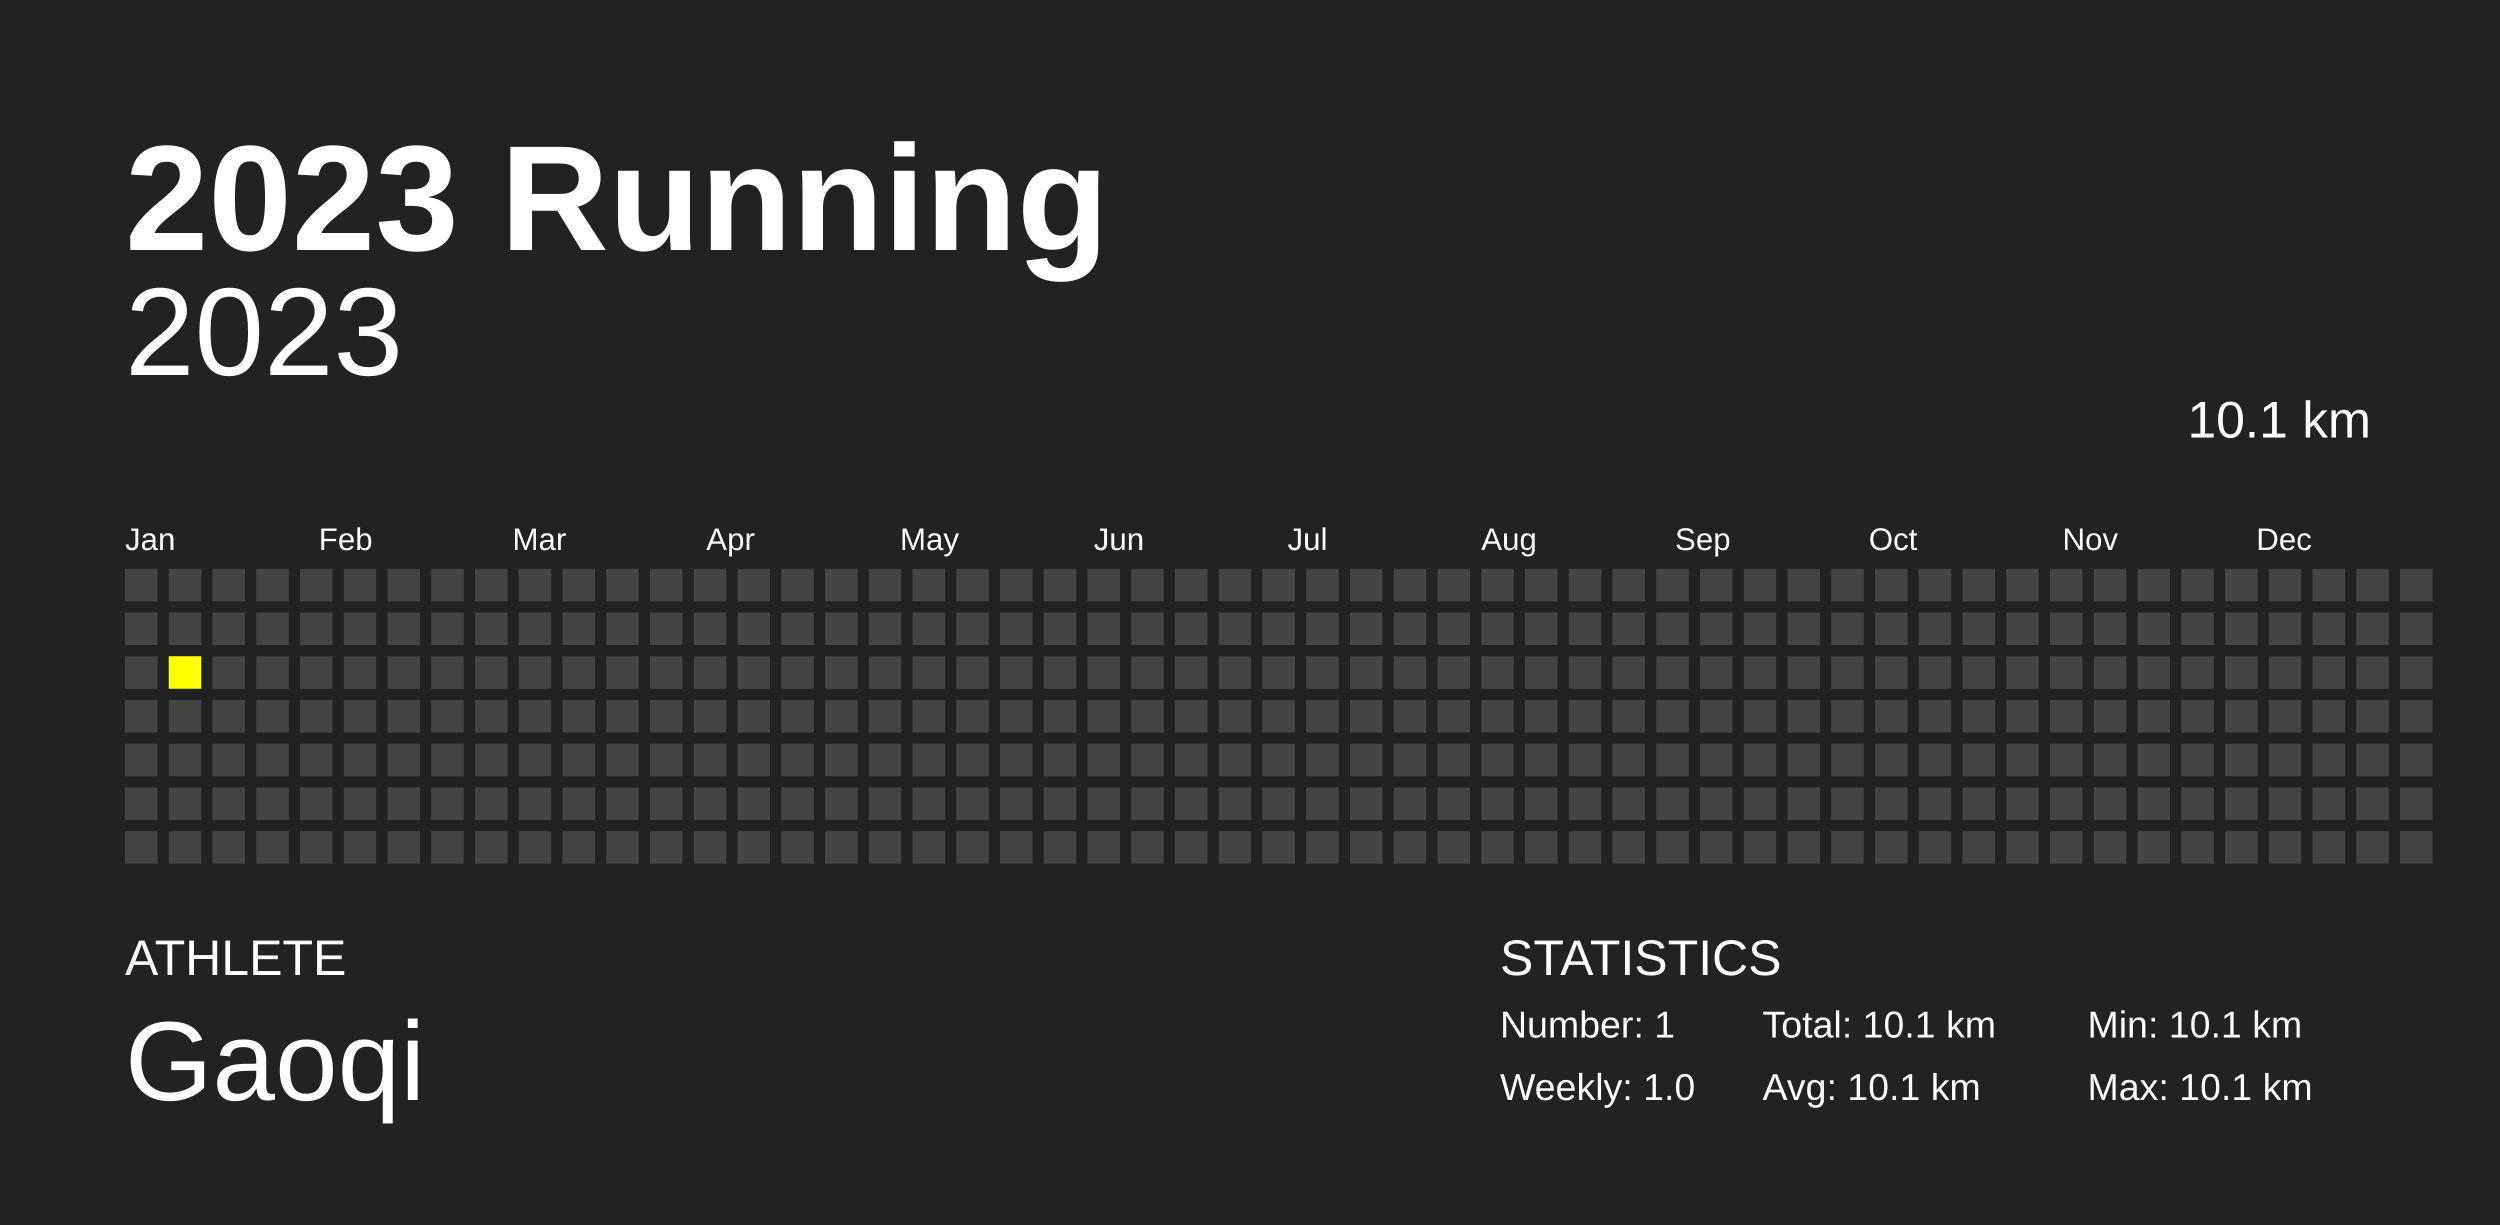
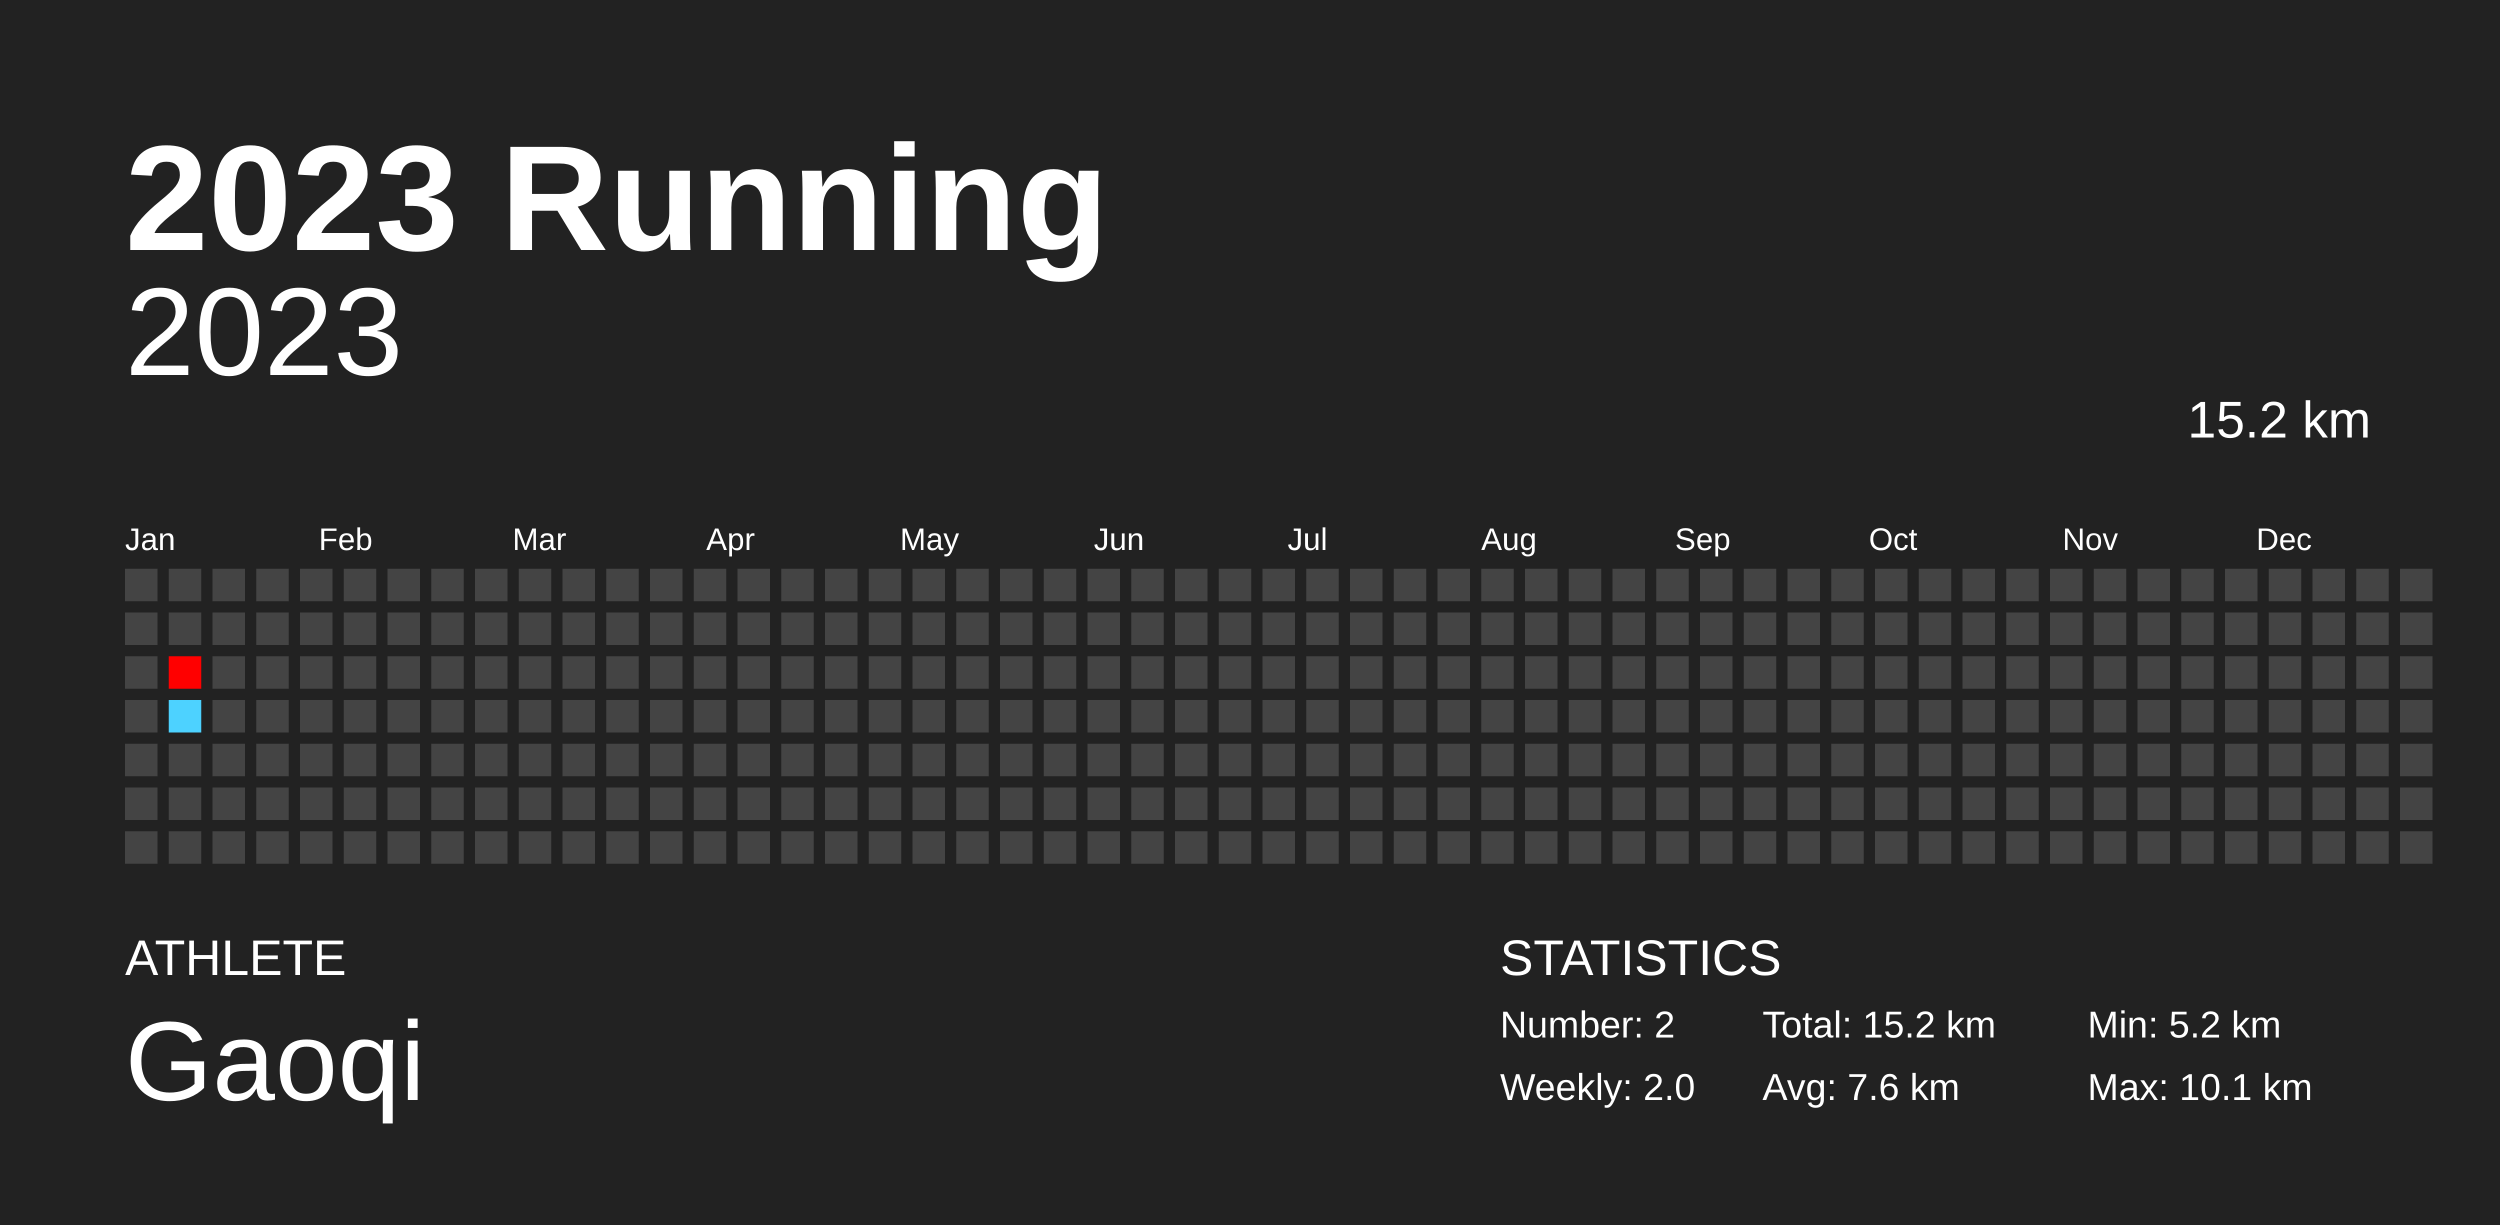
<svg xmlns="http://www.w3.org/2000/svg" baseProfile="full" height="98mm" version="1.1" viewBox="0,0,200,98" width="200mm">
  <defs />
  <rect fill="#222222" height="98" width="200" x="0" y="0" />
  <text fill="#FFFFFF" style="font-size:12px; font-family:Arial; font-weight:bold;" x="10" y="20">2023 Running</text>
  <text fill="#FFFFFF" style="font-size:4px; font-family:Arial" x="10" y="78">ATHLETE</text>
  <text fill="#FFFFFF" style="font-size:9px; font-family:Arial" x="10" y="88">Gaoqi</text>
  <text fill="#FFFFFF" style="font-size:4px; font-family:Arial" x="120" y="78">STATISTICS</text>
-   <text fill="#FFFFFF" style="font-size:3px; font-family:Arial" x="120" y="83">Number: 1</text>
-   <text fill="#FFFFFF" style="font-size:3px; font-family:Arial" x="120" y="88">Weekly: 1.0</text>
-   <text fill="#FFFFFF" style="font-size:3px; font-family:Arial" x="141" y="83">Total: 10.1 km</text>
-   <text fill="#FFFFFF" style="font-size:3px; font-family:Arial" x="141" y="88">Avg: 10.1 km</text>
-   <text fill="#FFFFFF" style="font-size:3px; font-family:Arial" x="167" y="83">Min: 10.1 km</text>
+   <text fill="#FFFFFF" style="font-size:3px; font-family:Arial" x="120" y="83">Number: 2</text>
+   <text fill="#FFFFFF" style="font-size:3px; font-family:Arial" x="120" y="88">Weekly: 2.0</text>
+   <text fill="#FFFFFF" style="font-size:3px; font-family:Arial" x="141" y="83">Total: 15.2 km</text>
+   <text fill="#FFFFFF" style="font-size:3px; font-family:Arial" x="141" y="88">Avg: 7.6 km</text>
+   <text fill="#FFFFFF" style="font-size:3px; font-family:Arial" x="167" y="83">Min: 5.2 km</text>
  <text fill="#FFFFFF" style="font-size:3px; font-family:Arial" x="167" y="88">Max: 10.1 km</text>
  <text alignment-baseline="hanging" fill="#FFFFFF" style="font-size:10.0px; font-family:Arial;" x="10" y="30">2023</text>
-   <text alignment-baseline="hanging" fill="#FFFFFF" style="font-size:4.125px; font-family:Arial;" x="175" y="35">10.1 km</text>
+   <text alignment-baseline="hanging" fill="#FFFFFF" style="font-size:4.125px; font-family:Arial;" x="175" y="35">15.2 km</text>
  <text fill="#FFFFFF" style="font-size:2.5px; font-family:Arial" x="10.0" y="44">Jan</text>
  <text fill="#FFFFFF" style="font-size:2.5px; font-family:Arial" x="25.5" y="44">Feb</text>
  <text fill="#FFFFFF" style="font-size:2.5px; font-family:Arial" x="41.0" y="44">Mar</text>
  <text fill="#FFFFFF" style="font-size:2.5px; font-family:Arial" x="56.5" y="44">Apr</text>
  <text fill="#FFFFFF" style="font-size:2.5px; font-family:Arial" x="72.0" y="44">May</text>
  <text fill="#FFFFFF" style="font-size:2.5px; font-family:Arial" x="87.5" y="44">Jun</text>
  <text fill="#FFFFFF" style="font-size:2.5px; font-family:Arial" x="103.0" y="44">Jul</text>
  <text fill="#FFFFFF" style="font-size:2.5px; font-family:Arial" x="118.5" y="44">Aug</text>
  <text fill="#FFFFFF" style="font-size:2.5px; font-family:Arial" x="134.0" y="44">Sep</text>
  <text fill="#FFFFFF" style="font-size:2.5px; font-family:Arial" x="149.5" y="44">Oct</text>
  <text fill="#FFFFFF" style="font-size:2.5px; font-family:Arial" x="165.0" y="44">Nov</text>
  <text fill="#FFFFFF" style="font-size:2.5px; font-family:Arial" x="180.5" y="44">Dec</text>
  <rect fill="#444444" height="2.6" width="2.6" x="10.0" y="45.5" />
  <rect fill="#444444" height="2.6" width="2.6" x="10.0" y="49.0" />
  <rect fill="#444444" height="2.6" width="2.6" x="10.0" y="52.5" />
  <rect fill="#444444" height="2.6" width="2.6" x="10.0" y="56.0" />
  <rect fill="#444444" height="2.6" width="2.6" x="10.0" y="59.5" />
  <rect fill="#444444" height="2.6" width="2.6" x="10.0" y="63.0" />
  <rect fill="#444444" height="2.6" width="2.6" x="10.0" y="66.5" />
  <rect fill="#444444" height="2.6" width="2.6" x="13.5" y="45.5" />
  <rect fill="#444444" height="2.6" width="2.6" x="13.5" y="49.0" />
-   <rect fill="yellow" height="2.6" width="2.6" x="13.5" y="52.5" />
-   <rect fill="#444444" height="2.6" width="2.6" x="13.5" y="56.0" />
+   <rect fill="#ff0000" height="2.6" width="2.6" x="13.5" y="52.5" />
+   <rect fill="#4dd2ff" height="2.6" width="2.6" x="13.5" y="56.0" />
  <rect fill="#444444" height="2.6" width="2.6" x="13.5" y="59.5" />
  <rect fill="#444444" height="2.6" width="2.6" x="13.5" y="63.0" />
  <rect fill="#444444" height="2.6" width="2.6" x="13.5" y="66.5" />
  <rect fill="#444444" height="2.6" width="2.6" x="17.0" y="45.5" />
  <rect fill="#444444" height="2.6" width="2.6" x="17.0" y="49.0" />
  <rect fill="#444444" height="2.6" width="2.6" x="17.0" y="52.5" />
  <rect fill="#444444" height="2.6" width="2.6" x="17.0" y="56.0" />
  <rect fill="#444444" height="2.6" width="2.6" x="17.0" y="59.5" />
  <rect fill="#444444" height="2.6" width="2.6" x="17.0" y="63.0" />
  <rect fill="#444444" height="2.6" width="2.6" x="17.0" y="66.5" />
  <rect fill="#444444" height="2.6" width="2.6" x="20.5" y="45.5" />
  <rect fill="#444444" height="2.6" width="2.6" x="20.5" y="49.0" />
  <rect fill="#444444" height="2.6" width="2.6" x="20.5" y="52.5" />
  <rect fill="#444444" height="2.6" width="2.6" x="20.5" y="56.0" />
  <rect fill="#444444" height="2.6" width="2.6" x="20.5" y="59.5" />
  <rect fill="#444444" height="2.6" width="2.6" x="20.5" y="63.0" />
  <rect fill="#444444" height="2.6" width="2.6" x="20.5" y="66.5" />
  <rect fill="#444444" height="2.6" width="2.6" x="24.0" y="45.5" />
  <rect fill="#444444" height="2.6" width="2.6" x="24.0" y="49.0" />
  <rect fill="#444444" height="2.6" width="2.6" x="24.0" y="52.5" />
  <rect fill="#444444" height="2.6" width="2.6" x="24.0" y="56.0" />
  <rect fill="#444444" height="2.6" width="2.6" x="24.0" y="59.5" />
  <rect fill="#444444" height="2.6" width="2.6" x="24.0" y="63.0" />
  <rect fill="#444444" height="2.6" width="2.6" x="24.0" y="66.5" />
  <rect fill="#444444" height="2.6" width="2.6" x="27.5" y="45.5" />
  <rect fill="#444444" height="2.6" width="2.6" x="27.5" y="49.0" />
  <rect fill="#444444" height="2.6" width="2.6" x="27.5" y="52.5" />
  <rect fill="#444444" height="2.6" width="2.6" x="27.5" y="56.0" />
  <rect fill="#444444" height="2.6" width="2.6" x="27.5" y="59.5" />
  <rect fill="#444444" height="2.6" width="2.6" x="27.5" y="63.0" />
  <rect fill="#444444" height="2.6" width="2.6" x="27.5" y="66.5" />
  <rect fill="#444444" height="2.6" width="2.6" x="31.0" y="45.5" />
  <rect fill="#444444" height="2.6" width="2.6" x="31.0" y="49.0" />
  <rect fill="#444444" height="2.6" width="2.6" x="31.0" y="52.5" />
  <rect fill="#444444" height="2.6" width="2.6" x="31.0" y="56.0" />
  <rect fill="#444444" height="2.6" width="2.6" x="31.0" y="59.5" />
  <rect fill="#444444" height="2.6" width="2.6" x="31.0" y="63.0" />
  <rect fill="#444444" height="2.6" width="2.6" x="31.0" y="66.5" />
  <rect fill="#444444" height="2.6" width="2.6" x="34.5" y="45.5" />
  <rect fill="#444444" height="2.6" width="2.6" x="34.5" y="49.0" />
  <rect fill="#444444" height="2.6" width="2.6" x="34.5" y="52.5" />
  <rect fill="#444444" height="2.6" width="2.6" x="34.5" y="56.0" />
  <rect fill="#444444" height="2.6" width="2.6" x="34.5" y="59.5" />
  <rect fill="#444444" height="2.6" width="2.6" x="34.5" y="63.0" />
  <rect fill="#444444" height="2.6" width="2.6" x="34.5" y="66.5" />
  <rect fill="#444444" height="2.6" width="2.6" x="38.0" y="45.5" />
  <rect fill="#444444" height="2.6" width="2.6" x="38.0" y="49.0" />
  <rect fill="#444444" height="2.6" width="2.6" x="38.0" y="52.5" />
  <rect fill="#444444" height="2.6" width="2.6" x="38.0" y="56.0" />
  <rect fill="#444444" height="2.6" width="2.6" x="38.0" y="59.5" />
  <rect fill="#444444" height="2.6" width="2.6" x="38.0" y="63.0" />
  <rect fill="#444444" height="2.6" width="2.6" x="38.0" y="66.5" />
  <rect fill="#444444" height="2.6" width="2.6" x="41.5" y="45.5" />
  <rect fill="#444444" height="2.6" width="2.6" x="41.5" y="49.0" />
  <rect fill="#444444" height="2.6" width="2.6" x="41.5" y="52.5" />
  <rect fill="#444444" height="2.6" width="2.6" x="41.5" y="56.0" />
  <rect fill="#444444" height="2.6" width="2.6" x="41.5" y="59.5" />
  <rect fill="#444444" height="2.6" width="2.6" x="41.5" y="63.0" />
  <rect fill="#444444" height="2.6" width="2.6" x="41.5" y="66.5" />
  <rect fill="#444444" height="2.6" width="2.6" x="45.0" y="45.5" />
  <rect fill="#444444" height="2.6" width="2.6" x="45.0" y="49.0" />
  <rect fill="#444444" height="2.6" width="2.6" x="45.0" y="52.5" />
  <rect fill="#444444" height="2.6" width="2.6" x="45.0" y="56.0" />
  <rect fill="#444444" height="2.6" width="2.6" x="45.0" y="59.5" />
  <rect fill="#444444" height="2.6" width="2.6" x="45.0" y="63.0" />
  <rect fill="#444444" height="2.6" width="2.6" x="45.0" y="66.5" />
  <rect fill="#444444" height="2.6" width="2.6" x="48.5" y="45.5" />
  <rect fill="#444444" height="2.6" width="2.6" x="48.5" y="49.0" />
  <rect fill="#444444" height="2.6" width="2.6" x="48.5" y="52.5" />
  <rect fill="#444444" height="2.6" width="2.6" x="48.5" y="56.0" />
  <rect fill="#444444" height="2.6" width="2.6" x="48.5" y="59.5" />
  <rect fill="#444444" height="2.6" width="2.6" x="48.5" y="63.0" />
  <rect fill="#444444" height="2.6" width="2.6" x="48.5" y="66.5" />
  <rect fill="#444444" height="2.6" width="2.6" x="52.0" y="45.5" />
  <rect fill="#444444" height="2.6" width="2.6" x="52.0" y="49.0" />
  <rect fill="#444444" height="2.6" width="2.6" x="52.0" y="52.5" />
  <rect fill="#444444" height="2.6" width="2.6" x="52.0" y="56.0" />
  <rect fill="#444444" height="2.6" width="2.6" x="52.0" y="59.5" />
  <rect fill="#444444" height="2.6" width="2.6" x="52.0" y="63.0" />
  <rect fill="#444444" height="2.6" width="2.6" x="52.0" y="66.5" />
  <rect fill="#444444" height="2.6" width="2.6" x="55.5" y="45.5" />
  <rect fill="#444444" height="2.6" width="2.6" x="55.5" y="49.0" />
  <rect fill="#444444" height="2.6" width="2.6" x="55.5" y="52.5" />
  <rect fill="#444444" height="2.6" width="2.6" x="55.5" y="56.0" />
  <rect fill="#444444" height="2.6" width="2.6" x="55.5" y="59.5" />
  <rect fill="#444444" height="2.6" width="2.6" x="55.5" y="63.0" />
  <rect fill="#444444" height="2.6" width="2.6" x="55.5" y="66.5" />
  <rect fill="#444444" height="2.6" width="2.6" x="59.0" y="45.5" />
  <rect fill="#444444" height="2.6" width="2.6" x="59.0" y="49.0" />
  <rect fill="#444444" height="2.6" width="2.6" x="59.0" y="52.5" />
  <rect fill="#444444" height="2.6" width="2.6" x="59.0" y="56.0" />
  <rect fill="#444444" height="2.6" width="2.6" x="59.0" y="59.5" />
  <rect fill="#444444" height="2.6" width="2.6" x="59.0" y="63.0" />
  <rect fill="#444444" height="2.6" width="2.6" x="59.0" y="66.5" />
  <rect fill="#444444" height="2.6" width="2.6" x="62.5" y="45.5" />
  <rect fill="#444444" height="2.6" width="2.6" x="62.5" y="49.0" />
  <rect fill="#444444" height="2.6" width="2.6" x="62.5" y="52.5" />
  <rect fill="#444444" height="2.6" width="2.6" x="62.5" y="56.0" />
  <rect fill="#444444" height="2.6" width="2.6" x="62.5" y="59.5" />
  <rect fill="#444444" height="2.6" width="2.6" x="62.5" y="63.0" />
  <rect fill="#444444" height="2.6" width="2.6" x="62.5" y="66.5" />
  <rect fill="#444444" height="2.6" width="2.6" x="66.0" y="45.5" />
  <rect fill="#444444" height="2.6" width="2.6" x="66.0" y="49.0" />
  <rect fill="#444444" height="2.6" width="2.6" x="66.0" y="52.5" />
  <rect fill="#444444" height="2.6" width="2.6" x="66.0" y="56.0" />
  <rect fill="#444444" height="2.6" width="2.6" x="66.0" y="59.5" />
  <rect fill="#444444" height="2.6" width="2.6" x="66.0" y="63.0" />
  <rect fill="#444444" height="2.6" width="2.6" x="66.0" y="66.5" />
  <rect fill="#444444" height="2.6" width="2.6" x="69.5" y="45.5" />
  <rect fill="#444444" height="2.6" width="2.6" x="69.5" y="49.0" />
  <rect fill="#444444" height="2.6" width="2.6" x="69.5" y="52.5" />
  <rect fill="#444444" height="2.6" width="2.6" x="69.5" y="56.0" />
  <rect fill="#444444" height="2.6" width="2.6" x="69.5" y="59.5" />
  <rect fill="#444444" height="2.6" width="2.6" x="69.5" y="63.0" />
  <rect fill="#444444" height="2.6" width="2.6" x="69.5" y="66.5" />
  <rect fill="#444444" height="2.6" width="2.6" x="73.0" y="45.5" />
  <rect fill="#444444" height="2.6" width="2.6" x="73.0" y="49.0" />
  <rect fill="#444444" height="2.6" width="2.6" x="73.0" y="52.5" />
  <rect fill="#444444" height="2.6" width="2.6" x="73.0" y="56.0" />
  <rect fill="#444444" height="2.6" width="2.6" x="73.0" y="59.5" />
  <rect fill="#444444" height="2.6" width="2.6" x="73.0" y="63.0" />
  <rect fill="#444444" height="2.6" width="2.6" x="73.0" y="66.5" />
  <rect fill="#444444" height="2.6" width="2.6" x="76.5" y="45.5" />
  <rect fill="#444444" height="2.6" width="2.6" x="76.5" y="49.0" />
  <rect fill="#444444" height="2.6" width="2.6" x="76.5" y="52.5" />
  <rect fill="#444444" height="2.6" width="2.6" x="76.5" y="56.0" />
  <rect fill="#444444" height="2.6" width="2.6" x="76.5" y="59.5" />
  <rect fill="#444444" height="2.6" width="2.6" x="76.5" y="63.0" />
  <rect fill="#444444" height="2.6" width="2.6" x="76.5" y="66.5" />
  <rect fill="#444444" height="2.6" width="2.6" x="80.0" y="45.5" />
  <rect fill="#444444" height="2.6" width="2.6" x="80.0" y="49.0" />
  <rect fill="#444444" height="2.6" width="2.6" x="80.0" y="52.5" />
  <rect fill="#444444" height="2.6" width="2.6" x="80.0" y="56.0" />
  <rect fill="#444444" height="2.6" width="2.6" x="80.0" y="59.5" />
  <rect fill="#444444" height="2.6" width="2.6" x="80.0" y="63.0" />
  <rect fill="#444444" height="2.6" width="2.6" x="80.0" y="66.5" />
  <rect fill="#444444" height="2.6" width="2.6" x="83.5" y="45.5" />
  <rect fill="#444444" height="2.6" width="2.6" x="83.5" y="49.0" />
  <rect fill="#444444" height="2.6" width="2.6" x="83.5" y="52.5" />
  <rect fill="#444444" height="2.6" width="2.6" x="83.5" y="56.0" />
  <rect fill="#444444" height="2.6" width="2.6" x="83.5" y="59.5" />
  <rect fill="#444444" height="2.6" width="2.6" x="83.5" y="63.0" />
  <rect fill="#444444" height="2.6" width="2.6" x="83.5" y="66.5" />
  <rect fill="#444444" height="2.6" width="2.6" x="87.0" y="45.5" />
  <rect fill="#444444" height="2.6" width="2.6" x="87.0" y="49.0" />
  <rect fill="#444444" height="2.6" width="2.6" x="87.0" y="52.5" />
  <rect fill="#444444" height="2.6" width="2.6" x="87.0" y="56.0" />
  <rect fill="#444444" height="2.6" width="2.6" x="87.0" y="59.5" />
  <rect fill="#444444" height="2.6" width="2.6" x="87.0" y="63.0" />
  <rect fill="#444444" height="2.6" width="2.6" x="87.0" y="66.5" />
  <rect fill="#444444" height="2.6" width="2.6" x="90.5" y="45.5" />
  <rect fill="#444444" height="2.6" width="2.6" x="90.5" y="49.0" />
  <rect fill="#444444" height="2.6" width="2.6" x="90.5" y="52.5" />
  <rect fill="#444444" height="2.6" width="2.6" x="90.5" y="56.0" />
  <rect fill="#444444" height="2.6" width="2.6" x="90.5" y="59.5" />
  <rect fill="#444444" height="2.6" width="2.6" x="90.5" y="63.0" />
  <rect fill="#444444" height="2.6" width="2.6" x="90.5" y="66.5" />
  <rect fill="#444444" height="2.6" width="2.6" x="94.0" y="45.5" />
  <rect fill="#444444" height="2.6" width="2.6" x="94.0" y="49.0" />
  <rect fill="#444444" height="2.6" width="2.6" x="94.0" y="52.5" />
  <rect fill="#444444" height="2.6" width="2.6" x="94.0" y="56.0" />
  <rect fill="#444444" height="2.6" width="2.6" x="94.0" y="59.5" />
  <rect fill="#444444" height="2.6" width="2.6" x="94.0" y="63.0" />
  <rect fill="#444444" height="2.6" width="2.6" x="94.0" y="66.5" />
  <rect fill="#444444" height="2.6" width="2.6" x="97.5" y="45.5" />
  <rect fill="#444444" height="2.6" width="2.6" x="97.5" y="49.0" />
  <rect fill="#444444" height="2.6" width="2.6" x="97.5" y="52.5" />
  <rect fill="#444444" height="2.6" width="2.6" x="97.5" y="56.0" />
  <rect fill="#444444" height="2.6" width="2.6" x="97.5" y="59.5" />
  <rect fill="#444444" height="2.6" width="2.6" x="97.5" y="63.0" />
  <rect fill="#444444" height="2.6" width="2.6" x="97.5" y="66.5" />
  <rect fill="#444444" height="2.6" width="2.6" x="101.0" y="45.5" />
  <rect fill="#444444" height="2.6" width="2.6" x="101.0" y="49.0" />
  <rect fill="#444444" height="2.6" width="2.6" x="101.0" y="52.5" />
  <rect fill="#444444" height="2.6" width="2.6" x="101.0" y="56.0" />
  <rect fill="#444444" height="2.6" width="2.6" x="101.0" y="59.5" />
  <rect fill="#444444" height="2.6" width="2.6" x="101.0" y="63.0" />
  <rect fill="#444444" height="2.6" width="2.6" x="101.0" y="66.5" />
  <rect fill="#444444" height="2.6" width="2.6" x="104.5" y="45.5" />
  <rect fill="#444444" height="2.6" width="2.6" x="104.5" y="49.0" />
  <rect fill="#444444" height="2.6" width="2.6" x="104.5" y="52.5" />
  <rect fill="#444444" height="2.6" width="2.6" x="104.5" y="56.0" />
  <rect fill="#444444" height="2.6" width="2.6" x="104.5" y="59.5" />
  <rect fill="#444444" height="2.6" width="2.6" x="104.5" y="63.0" />
  <rect fill="#444444" height="2.6" width="2.6" x="104.5" y="66.5" />
  <rect fill="#444444" height="2.6" width="2.6" x="108.0" y="45.5" />
  <rect fill="#444444" height="2.6" width="2.6" x="108.0" y="49.0" />
  <rect fill="#444444" height="2.6" width="2.6" x="108.0" y="52.5" />
  <rect fill="#444444" height="2.6" width="2.6" x="108.0" y="56.0" />
  <rect fill="#444444" height="2.6" width="2.6" x="108.0" y="59.5" />
  <rect fill="#444444" height="2.6" width="2.6" x="108.0" y="63.0" />
  <rect fill="#444444" height="2.6" width="2.6" x="108.0" y="66.5" />
  <rect fill="#444444" height="2.6" width="2.6" x="111.5" y="45.5" />
  <rect fill="#444444" height="2.6" width="2.6" x="111.5" y="49.0" />
  <rect fill="#444444" height="2.6" width="2.6" x="111.5" y="52.5" />
  <rect fill="#444444" height="2.6" width="2.6" x="111.5" y="56.0" />
  <rect fill="#444444" height="2.6" width="2.6" x="111.5" y="59.5" />
  <rect fill="#444444" height="2.6" width="2.6" x="111.5" y="63.0" />
  <rect fill="#444444" height="2.6" width="2.6" x="111.5" y="66.5" />
  <rect fill="#444444" height="2.6" width="2.6" x="115.0" y="45.5" />
  <rect fill="#444444" height="2.6" width="2.6" x="115.0" y="49.0" />
  <rect fill="#444444" height="2.6" width="2.6" x="115.0" y="52.5" />
  <rect fill="#444444" height="2.6" width="2.6" x="115.0" y="56.0" />
  <rect fill="#444444" height="2.6" width="2.6" x="115.0" y="59.5" />
  <rect fill="#444444" height="2.6" width="2.6" x="115.0" y="63.0" />
  <rect fill="#444444" height="2.6" width="2.6" x="115.0" y="66.5" />
  <rect fill="#444444" height="2.6" width="2.6" x="118.5" y="45.5" />
  <rect fill="#444444" height="2.6" width="2.6" x="118.5" y="49.0" />
  <rect fill="#444444" height="2.6" width="2.6" x="118.5" y="52.5" />
  <rect fill="#444444" height="2.6" width="2.6" x="118.5" y="56.0" />
  <rect fill="#444444" height="2.6" width="2.6" x="118.5" y="59.5" />
  <rect fill="#444444" height="2.6" width="2.6" x="118.5" y="63.0" />
  <rect fill="#444444" height="2.6" width="2.6" x="118.5" y="66.5" />
  <rect fill="#444444" height="2.6" width="2.6" x="122.0" y="45.5" />
  <rect fill="#444444" height="2.6" width="2.6" x="122.0" y="49.0" />
  <rect fill="#444444" height="2.6" width="2.6" x="122.0" y="52.5" />
  <rect fill="#444444" height="2.6" width="2.6" x="122.0" y="56.0" />
  <rect fill="#444444" height="2.6" width="2.6" x="122.0" y="59.5" />
  <rect fill="#444444" height="2.6" width="2.6" x="122.0" y="63.0" />
  <rect fill="#444444" height="2.6" width="2.6" x="122.0" y="66.5" />
  <rect fill="#444444" height="2.6" width="2.6" x="125.5" y="45.5" />
  <rect fill="#444444" height="2.6" width="2.6" x="125.5" y="49.0" />
  <rect fill="#444444" height="2.6" width="2.6" x="125.5" y="52.5" />
  <rect fill="#444444" height="2.6" width="2.6" x="125.5" y="56.0" />
  <rect fill="#444444" height="2.6" width="2.6" x="125.5" y="59.5" />
  <rect fill="#444444" height="2.6" width="2.6" x="125.5" y="63.0" />
  <rect fill="#444444" height="2.6" width="2.6" x="125.5" y="66.5" />
  <rect fill="#444444" height="2.6" width="2.6" x="129.0" y="45.5" />
  <rect fill="#444444" height="2.6" width="2.6" x="129.0" y="49.0" />
  <rect fill="#444444" height="2.6" width="2.6" x="129.0" y="52.5" />
  <rect fill="#444444" height="2.6" width="2.6" x="129.0" y="56.0" />
  <rect fill="#444444" height="2.6" width="2.6" x="129.0" y="59.5" />
  <rect fill="#444444" height="2.6" width="2.6" x="129.0" y="63.0" />
  <rect fill="#444444" height="2.6" width="2.6" x="129.0" y="66.5" />
  <rect fill="#444444" height="2.6" width="2.6" x="132.5" y="45.5" />
  <rect fill="#444444" height="2.6" width="2.6" x="132.5" y="49.0" />
  <rect fill="#444444" height="2.6" width="2.6" x="132.5" y="52.5" />
  <rect fill="#444444" height="2.6" width="2.6" x="132.5" y="56.0" />
  <rect fill="#444444" height="2.6" width="2.6" x="132.5" y="59.5" />
  <rect fill="#444444" height="2.6" width="2.6" x="132.5" y="63.0" />
  <rect fill="#444444" height="2.6" width="2.6" x="132.5" y="66.5" />
  <rect fill="#444444" height="2.6" width="2.6" x="136.0" y="45.5" />
  <rect fill="#444444" height="2.6" width="2.6" x="136.0" y="49.0" />
  <rect fill="#444444" height="2.6" width="2.6" x="136.0" y="52.5" />
  <rect fill="#444444" height="2.6" width="2.6" x="136.0" y="56.0" />
  <rect fill="#444444" height="2.6" width="2.6" x="136.0" y="59.5" />
  <rect fill="#444444" height="2.6" width="2.6" x="136.0" y="63.0" />
  <rect fill="#444444" height="2.6" width="2.6" x="136.0" y="66.5" />
  <rect fill="#444444" height="2.6" width="2.6" x="139.5" y="45.5" />
  <rect fill="#444444" height="2.6" width="2.6" x="139.5" y="49.0" />
  <rect fill="#444444" height="2.6" width="2.6" x="139.5" y="52.5" />
  <rect fill="#444444" height="2.6" width="2.6" x="139.5" y="56.0" />
  <rect fill="#444444" height="2.6" width="2.6" x="139.5" y="59.5" />
  <rect fill="#444444" height="2.6" width="2.6" x="139.5" y="63.0" />
  <rect fill="#444444" height="2.6" width="2.6" x="139.5" y="66.5" />
  <rect fill="#444444" height="2.6" width="2.6" x="143.0" y="45.5" />
  <rect fill="#444444" height="2.6" width="2.6" x="143.0" y="49.0" />
  <rect fill="#444444" height="2.6" width="2.6" x="143.0" y="52.5" />
  <rect fill="#444444" height="2.6" width="2.6" x="143.0" y="56.0" />
  <rect fill="#444444" height="2.6" width="2.6" x="143.0" y="59.5" />
  <rect fill="#444444" height="2.6" width="2.6" x="143.0" y="63.0" />
  <rect fill="#444444" height="2.6" width="2.6" x="143.0" y="66.5" />
  <rect fill="#444444" height="2.6" width="2.6" x="146.5" y="45.5" />
  <rect fill="#444444" height="2.6" width="2.6" x="146.5" y="49.0" />
  <rect fill="#444444" height="2.6" width="2.6" x="146.5" y="52.5" />
  <rect fill="#444444" height="2.6" width="2.6" x="146.5" y="56.0" />
  <rect fill="#444444" height="2.6" width="2.6" x="146.5" y="59.5" />
  <rect fill="#444444" height="2.6" width="2.6" x="146.5" y="63.0" />
  <rect fill="#444444" height="2.6" width="2.6" x="146.5" y="66.5" />
  <rect fill="#444444" height="2.6" width="2.6" x="150.0" y="45.5" />
  <rect fill="#444444" height="2.6" width="2.6" x="150.0" y="49.0" />
  <rect fill="#444444" height="2.6" width="2.6" x="150.0" y="52.5" />
  <rect fill="#444444" height="2.6" width="2.6" x="150.0" y="56.0" />
  <rect fill="#444444" height="2.6" width="2.6" x="150.0" y="59.5" />
  <rect fill="#444444" height="2.6" width="2.6" x="150.0" y="63.0" />
  <rect fill="#444444" height="2.6" width="2.6" x="150.0" y="66.5" />
  <rect fill="#444444" height="2.6" width="2.6" x="153.5" y="45.5" />
  <rect fill="#444444" height="2.6" width="2.6" x="153.5" y="49.0" />
  <rect fill="#444444" height="2.6" width="2.6" x="153.5" y="52.5" />
  <rect fill="#444444" height="2.6" width="2.6" x="153.5" y="56.0" />
  <rect fill="#444444" height="2.6" width="2.6" x="153.5" y="59.5" />
  <rect fill="#444444" height="2.6" width="2.6" x="153.5" y="63.0" />
  <rect fill="#444444" height="2.6" width="2.6" x="153.5" y="66.5" />
  <rect fill="#444444" height="2.6" width="2.6" x="157.0" y="45.5" />
  <rect fill="#444444" height="2.6" width="2.6" x="157.0" y="49.0" />
  <rect fill="#444444" height="2.6" width="2.6" x="157.0" y="52.5" />
  <rect fill="#444444" height="2.6" width="2.6" x="157.0" y="56.0" />
  <rect fill="#444444" height="2.6" width="2.6" x="157.0" y="59.5" />
  <rect fill="#444444" height="2.6" width="2.6" x="157.0" y="63.0" />
  <rect fill="#444444" height="2.6" width="2.6" x="157.0" y="66.5" />
  <rect fill="#444444" height="2.6" width="2.6" x="160.5" y="45.5" />
  <rect fill="#444444" height="2.6" width="2.6" x="160.5" y="49.0" />
  <rect fill="#444444" height="2.6" width="2.6" x="160.5" y="52.5" />
  <rect fill="#444444" height="2.6" width="2.6" x="160.5" y="56.0" />
  <rect fill="#444444" height="2.6" width="2.6" x="160.5" y="59.5" />
  <rect fill="#444444" height="2.6" width="2.6" x="160.5" y="63.0" />
  <rect fill="#444444" height="2.6" width="2.6" x="160.5" y="66.5" />
  <rect fill="#444444" height="2.6" width="2.6" x="164.0" y="45.5" />
  <rect fill="#444444" height="2.6" width="2.6" x="164.0" y="49.0" />
  <rect fill="#444444" height="2.6" width="2.6" x="164.0" y="52.5" />
  <rect fill="#444444" height="2.6" width="2.6" x="164.0" y="56.0" />
  <rect fill="#444444" height="2.6" width="2.6" x="164.0" y="59.5" />
  <rect fill="#444444" height="2.6" width="2.6" x="164.0" y="63.0" />
  <rect fill="#444444" height="2.6" width="2.6" x="164.0" y="66.5" />
  <rect fill="#444444" height="2.6" width="2.6" x="167.5" y="45.5" />
  <rect fill="#444444" height="2.6" width="2.6" x="167.5" y="49.0" />
  <rect fill="#444444" height="2.6" width="2.6" x="167.5" y="52.5" />
  <rect fill="#444444" height="2.6" width="2.6" x="167.5" y="56.0" />
  <rect fill="#444444" height="2.6" width="2.6" x="167.5" y="59.5" />
  <rect fill="#444444" height="2.6" width="2.6" x="167.5" y="63.0" />
  <rect fill="#444444" height="2.6" width="2.6" x="167.5" y="66.5" />
  <rect fill="#444444" height="2.6" width="2.6" x="171.0" y="45.5" />
  <rect fill="#444444" height="2.6" width="2.6" x="171.0" y="49.0" />
  <rect fill="#444444" height="2.6" width="2.6" x="171.0" y="52.5" />
  <rect fill="#444444" height="2.6" width="2.6" x="171.0" y="56.0" />
  <rect fill="#444444" height="2.6" width="2.6" x="171.0" y="59.5" />
  <rect fill="#444444" height="2.6" width="2.6" x="171.0" y="63.0" />
  <rect fill="#444444" height="2.6" width="2.6" x="171.0" y="66.5" />
  <rect fill="#444444" height="2.6" width="2.6" x="174.5" y="45.5" />
  <rect fill="#444444" height="2.6" width="2.6" x="174.5" y="49.0" />
  <rect fill="#444444" height="2.6" width="2.6" x="174.5" y="52.5" />
  <rect fill="#444444" height="2.6" width="2.6" x="174.5" y="56.0" />
  <rect fill="#444444" height="2.6" width="2.6" x="174.5" y="59.5" />
  <rect fill="#444444" height="2.6" width="2.6" x="174.5" y="63.0" />
  <rect fill="#444444" height="2.6" width="2.6" x="174.5" y="66.5" />
  <rect fill="#444444" height="2.6" width="2.6" x="178.0" y="45.5" />
  <rect fill="#444444" height="2.6" width="2.6" x="178.0" y="49.0" />
  <rect fill="#444444" height="2.6" width="2.6" x="178.0" y="52.5" />
  <rect fill="#444444" height="2.6" width="2.6" x="178.0" y="56.0" />
  <rect fill="#444444" height="2.6" width="2.6" x="178.0" y="59.5" />
  <rect fill="#444444" height="2.6" width="2.6" x="178.0" y="63.0" />
  <rect fill="#444444" height="2.6" width="2.6" x="178.0" y="66.5" />
  <rect fill="#444444" height="2.6" width="2.6" x="181.5" y="45.5" />
  <rect fill="#444444" height="2.6" width="2.6" x="181.5" y="49.0" />
  <rect fill="#444444" height="2.6" width="2.6" x="181.5" y="52.5" />
  <rect fill="#444444" height="2.6" width="2.6" x="181.5" y="56.0" />
  <rect fill="#444444" height="2.6" width="2.6" x="181.5" y="59.5" />
  <rect fill="#444444" height="2.6" width="2.6" x="181.5" y="63.0" />
  <rect fill="#444444" height="2.6" width="2.6" x="181.5" y="66.5" />
  <rect fill="#444444" height="2.6" width="2.6" x="185.0" y="45.5" />
  <rect fill="#444444" height="2.6" width="2.6" x="185.0" y="49.0" />
  <rect fill="#444444" height="2.6" width="2.6" x="185.0" y="52.5" />
  <rect fill="#444444" height="2.6" width="2.6" x="185.0" y="56.0" />
  <rect fill="#444444" height="2.6" width="2.6" x="185.0" y="59.5" />
  <rect fill="#444444" height="2.6" width="2.6" x="185.0" y="63.0" />
  <rect fill="#444444" height="2.6" width="2.6" x="185.0" y="66.5" />
  <rect fill="#444444" height="2.6" width="2.6" x="188.5" y="45.5" />
  <rect fill="#444444" height="2.6" width="2.6" x="188.5" y="49.0" />
  <rect fill="#444444" height="2.6" width="2.6" x="188.5" y="52.5" />
  <rect fill="#444444" height="2.6" width="2.6" x="188.5" y="56.0" />
  <rect fill="#444444" height="2.6" width="2.6" x="188.5" y="59.5" />
  <rect fill="#444444" height="2.6" width="2.6" x="188.5" y="63.0" />
  <rect fill="#444444" height="2.6" width="2.6" x="188.5" y="66.5" />
  <rect fill="#444444" height="2.6" width="2.6" x="192.0" y="45.5" />
  <rect fill="#444444" height="2.6" width="2.6" x="192.0" y="49.0" />
  <rect fill="#444444" height="2.6" width="2.6" x="192.0" y="52.5" />
  <rect fill="#444444" height="2.6" width="2.6" x="192.0" y="56.0" />
  <rect fill="#444444" height="2.6" width="2.6" x="192.0" y="59.5" />
  <rect fill="#444444" height="2.6" width="2.6" x="192.0" y="63.0" />
  <rect fill="#444444" height="2.6" width="2.6" x="192.0" y="66.5" />
</svg>
